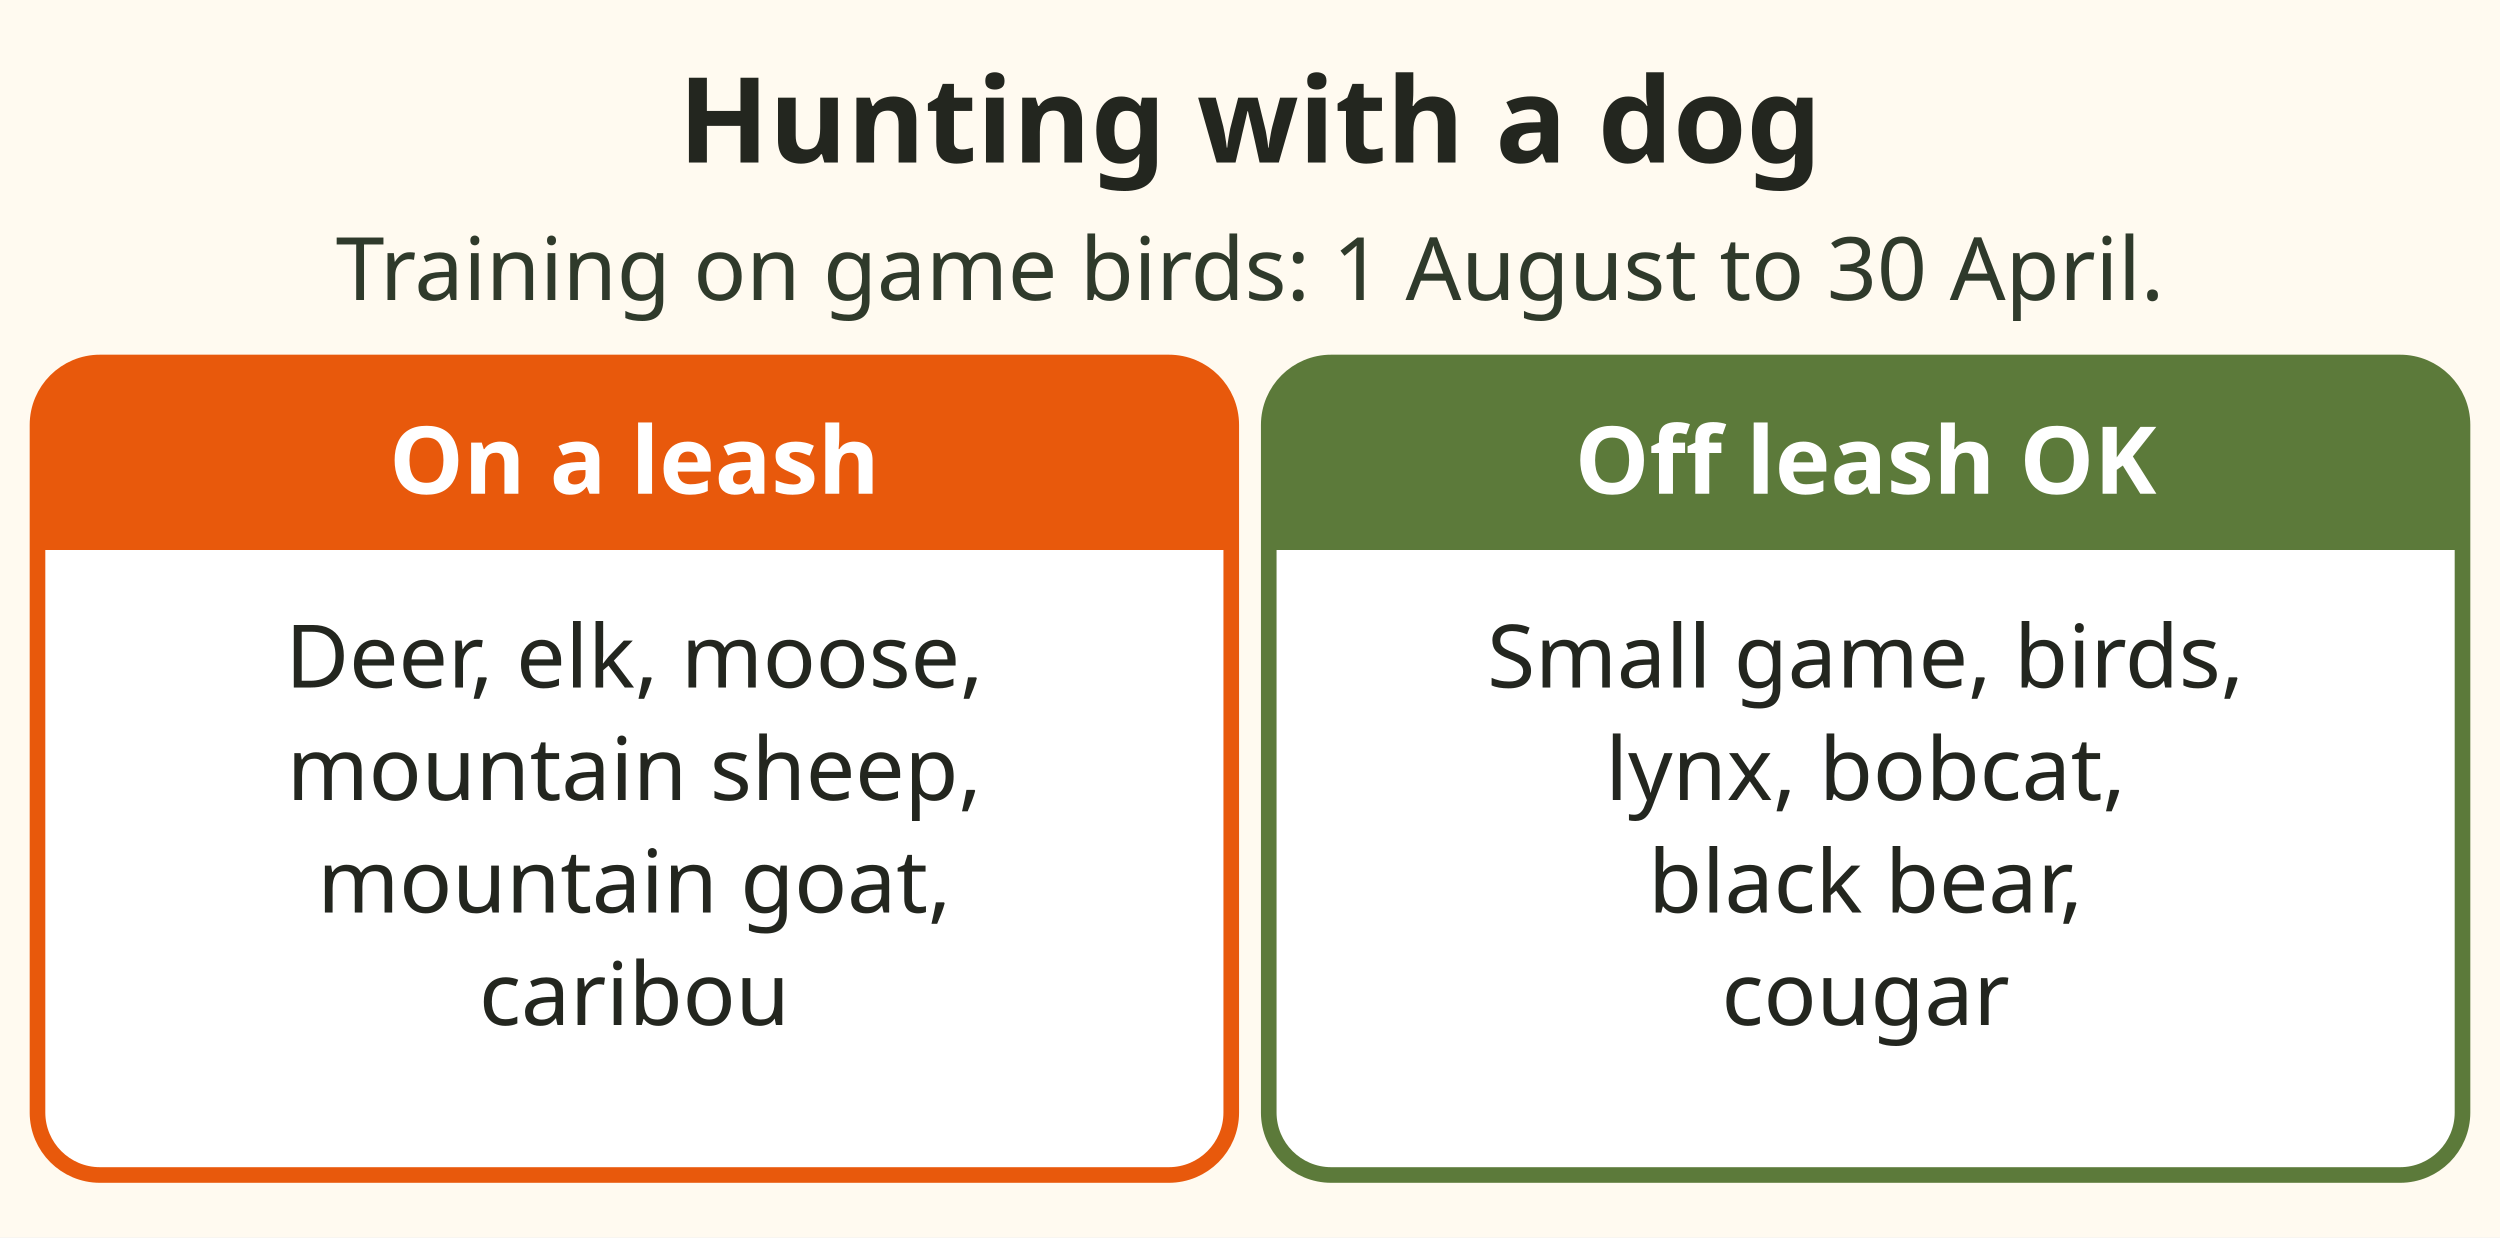
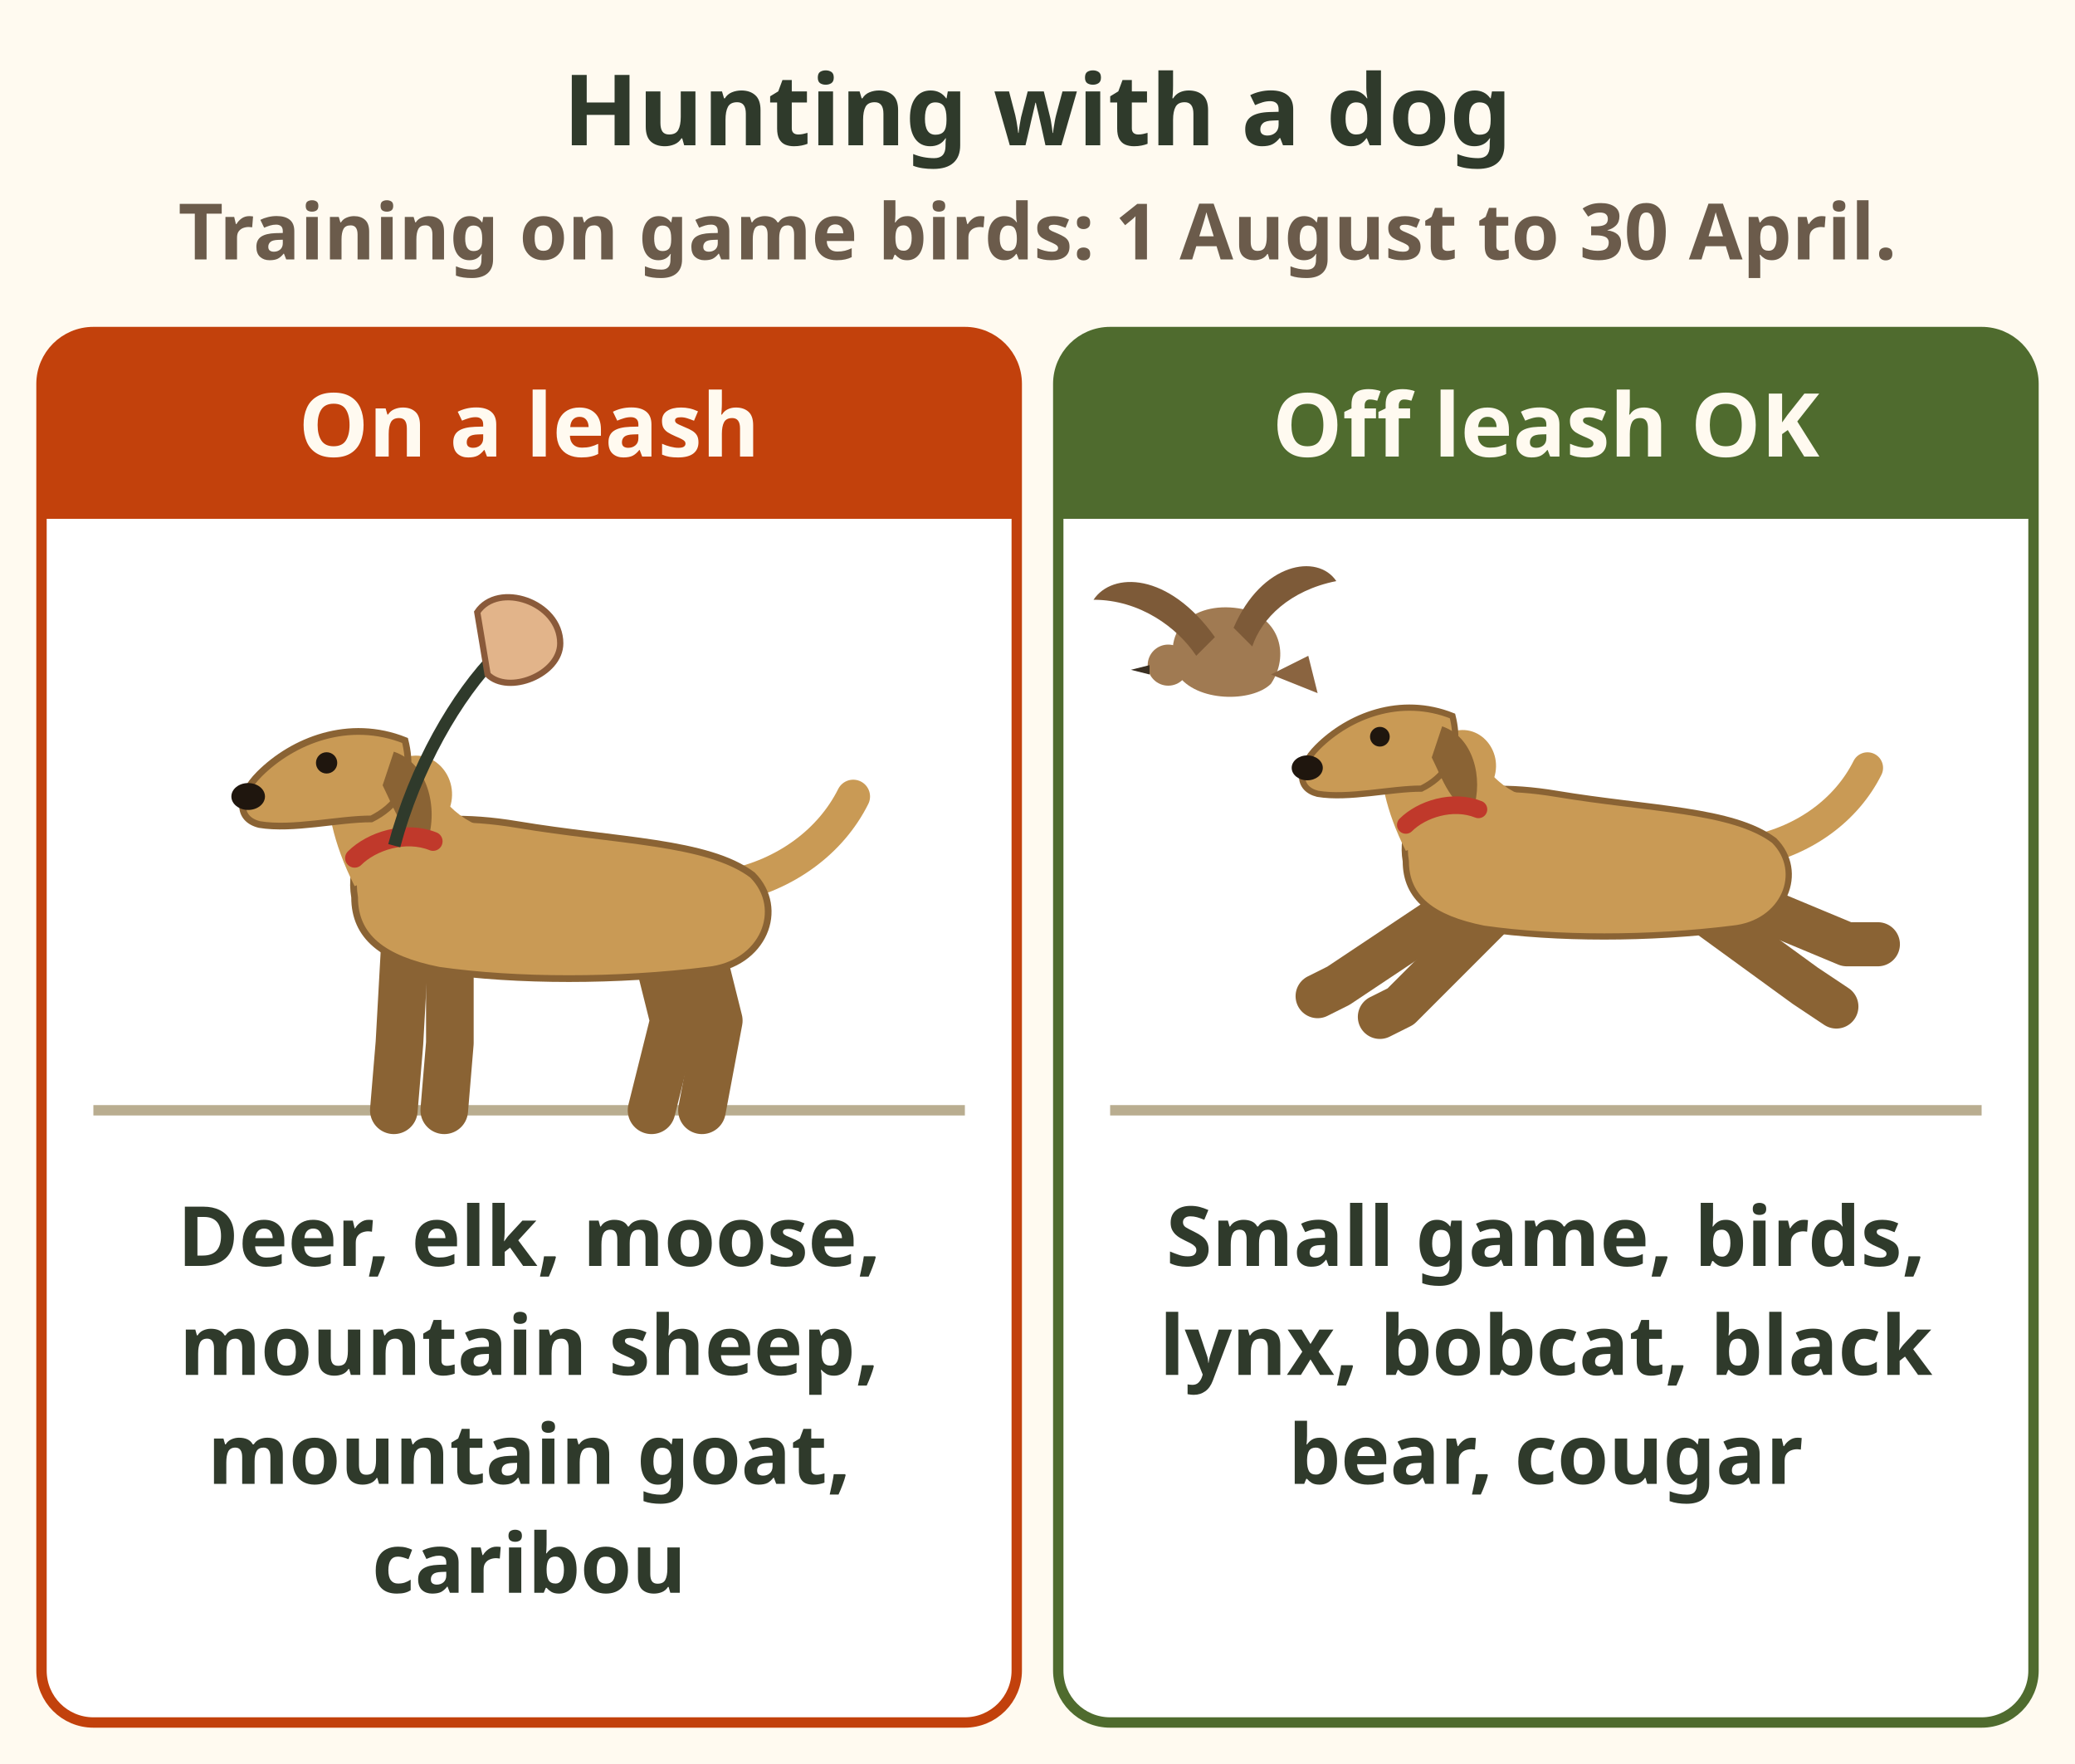
- <svg xmlns="http://www.w3.org/2000/svg" viewBox="0 0 400 198" role="img" aria-label="Hunting with a dog. On a leash for deer, elk, moose, mountain sheep, mountain goat and caribou. Off leash is fine for small game and game birds, lynx, bobcat, black bear and cougar. Training on game birds under supervision runs 1 August to 30 April." font-family="sans-serif">
-   <rect x="0" y="0" width="400" height="198" fill="#fffaf0" />
-   <text x="200.0" y="26" font-size="19" fill="#23261f" text-anchor="middle" font-weight="bold">Hunting with a dog</text>
-   <text x="200.0" y="48" font-size="14" fill="#2f3a2b" text-anchor="middle">Training on game birds: 1 August to 30 April.</text>
-   <rect x="6" y="58" width="191" height="130" rx="10" fill="#ffffff" stroke="#e8590c" stroke-width="2.5" />
-   <rect x="6" y="58" width="191" height="30" rx="10" fill="#e8590c" />
-   <rect x="6" y="76" width="191" height="12" fill="#e8590c" />
-   <text x="101.5" y="79" font-size="15" fill="#ffffff" text-anchor="middle" font-weight="bold">On a leash</text>
-   <text x="101.5" y="110" font-size="14" fill="#23261f" text-anchor="middle">Deer, elk, moose,</text>
-   <text x="101.5" y="128" font-size="14" fill="#23261f" text-anchor="middle">mountain sheep,</text>
-   <text x="101.5" y="146" font-size="14" fill="#23261f" text-anchor="middle">mountain goat,</text>
-   <text x="101.5" y="164" font-size="14" fill="#23261f" text-anchor="middle">caribou</text>
-   <rect x="203" y="58" width="191" height="130" rx="10" fill="#ffffff" stroke="#5c7a3a" stroke-width="2.5" />
-   <rect x="203" y="58" width="191" height="30" rx="10" fill="#5c7a3a" />
-   <rect x="203" y="76" width="191" height="12" fill="#5c7a3a" />
-   <text x="298.5" y="79" font-size="15" fill="#ffffff" text-anchor="middle" font-weight="bold">Off leash OK</text>
-   <text x="298.5" y="110" font-size="14" fill="#23261f" text-anchor="middle">Small game, birds,</text>
-   <text x="298.5" y="128" font-size="14" fill="#23261f" text-anchor="middle">lynx, bobcat,</text>
-   <text x="298.5" y="146" font-size="14" fill="#23261f" text-anchor="middle">black bear,</text>
-   <text x="298.5" y="164" font-size="14" fill="#23261f" text-anchor="middle">cougar</text>
+ <svg xmlns="http://www.w3.org/2000/svg" viewBox="0 0 400 340" font-family="sans-serif" role="img" aria-label="Hunting with a dog. Left, a dog walking on a leash: on a leash for deer, elk, moose, mountain sheep, mountain goat and caribou. Right, a dog running free after a flushed grouse: off leash is fine for small game and game birds, lynx, bobcat, black bear and cougar. Training on game birds under supervision runs 1 August to 30 April.">
+   <rect width="400" height="340" fill="#fffaf0" />
+   <text x="200" y="28" font-size="19" font-weight="bold" fill="#2f3a2b" text-anchor="middle">Hunting with a dog</text>
+   <text x="200" y="50" font-size="15" font-weight="bold" fill="#6b5b4b" text-anchor="middle">Training on game birds: 1 August to 30 April.</text>
+   <rect x="8" y="64" width="188" height="268" rx="10" fill="#ffffff" stroke="#c2410c" stroke-width="2" />
+   <path d="M8 100 V74 a10 10 0 0 1 10 -10 H186 a10 10 0 0 1 10 10 V100z" fill="#c2410c" />
+   <text x="102" y="88" font-size="17" font-weight="bold" fill="#fffaf0" text-anchor="middle">On a leash</text>
+   <rect x="204" y="64" width="188" height="268" rx="10" fill="#ffffff" stroke="#4f6b2e" stroke-width="2" />
+   <path d="M204 100 V74 a10 10 0 0 1 10 -10 H382 a10 10 0 0 1 10 10 V100z" fill="#4f6b2e" />
+   <text x="298" y="88" font-size="17" font-weight="bold" fill="#fffaf0" text-anchor="middle">Off leash OK</text>
+   <line x1="18" y1="214" x2="186" y2="214" stroke="#b9ad90" stroke-width="2" />
+   <line x1="214" y1="214" x2="382" y2="214" stroke="#b9ad90" stroke-width="2" />
+   <g transform="translate(104 214) scale(1.08 1.08)">
+     <path d="M-24 -30 L-25 -12 L-26 0" stroke="#8a6334" stroke-width="8.5" fill="none" stroke-linecap="round" stroke-linejoin="round" transform="translate(0 0)" />
+     <path d="M-16 -30 L-16 -12 L-17 0" stroke="#8a6334" stroke-width="8.5" fill="none" stroke-linecap="round" stroke-linejoin="round" transform="translate(0 0)" />
+     <path d="M20 -32 L24 -16 L20 0" stroke="#8a6334" stroke-width="8.5" fill="none" stroke-linecap="round" stroke-linejoin="round" transform="translate(0 0)" />
+     <path d="M28 -32 L32 -16 L29 0" stroke="#8a6334" stroke-width="8.5" fill="none" stroke-linecap="round" stroke-linejoin="round" transform="translate(0 0)" />
+     <g transform="translate(0 0)">
+       <path d="M34 -40 C44 -42 52 -48 56 -56" stroke="#c99a55" stroke-width="6" fill="none" stroke-linecap="round" />
+       <path d="M-33 -38 C-35 -50 -22 -54 -4 -51 C14 -48 30 -48 38 -42 C44 -36 40 -26 30 -25 C14 -23 -4 -23 -18 -25 C-28 -27 -33 -31 -33 -38z" fill="#c99a55" stroke="#8a6334" stroke-width="1.2" />
+       <path d="M-33 -40 C-37 -48 -38 -54 -38 -60 L-21 -63 C-19 -56 -14 -51 -8 -50z" fill="#c99a55" />
+       <path d="M-26 -62 C-20 -66 -14 -60 -16 -54 C-20 -50 -26 -52 -28 -56z" fill="#c99a55" />
+       <path d="M-24 -66 C-34 -70 -44 -66 -50 -60 C-54 -56 -54 -52 -50 -51 C-44 -50 -36 -52 -30 -52 C-26 -54 -22 -58 -24 -66z" fill="#c99a55" stroke="#8a6334" stroke-width="1.2" />
+       <path d="M-26 -64 C-20 -62 -18 -54 -20 -48 C-24 -48 -26 -54 -28 -58z" fill="#8a6334" />
+       <ellipse cx="-52" cy="-56" rx="3" ry="2.4" fill="#1f160e" />
+       <circle cx="-38" cy="-62" r="1.9" fill="#1f160e" />
+       <path d="M-33 -45 C-30 -48 -24 -50 -19 -48" stroke="#c0392b" stroke-width="3.4" fill="none" stroke-linecap="round" />
+     </g>
+   </g>
+   <path d="M76 163 C80 148 88 134 96 126" fill="none" stroke="#2f3a2b" stroke-width="2.4" />
+   <path d="M92 118 C96 112 108 116 108 124 C108 130 98 134 94 130z" fill="#e2b48a" stroke="#8a5a3a" stroke-width="1.2" />
+   <path d="M8 122 L26 126 M8 132 L26 132" stroke="#4f6b2e" stroke-width="7" stroke-linecap="butt" opacity=".0" />
+   <g transform="translate(304 210) scale(1.0 1.0)">
+     <path d="M-22 -30 L-46 -14 L-50 -12" stroke="#8a6334" stroke-width="8.5" fill="none" stroke-linecap="round" stroke-linejoin="round" transform="translate(0 -6)" />
+     <path d="M-14 -30 L-34 -10 L-38 -8" stroke="#8a6334" stroke-width="8.5" fill="none" stroke-linecap="round" stroke-linejoin="round" transform="translate(0 -6)" />
+     <path d="M22 -30 L44 -14 L50 -10" stroke="#8a6334" stroke-width="8.5" fill="none" stroke-linecap="round" stroke-linejoin="round" transform="translate(0 -6)" />
+     <path d="M28 -32 L52 -22 L58 -22" stroke="#8a6334" stroke-width="8.5" fill="none" stroke-linecap="round" stroke-linejoin="round" transform="translate(0 -6)" />
+     <g transform="translate(0 -6)">
+       <path d="M34 -40 C44 -42 52 -48 56 -56" stroke="#c99a55" stroke-width="6" fill="none" stroke-linecap="round" />
+       <path d="M-33 -38 C-35 -50 -22 -54 -4 -51 C14 -48 30 -48 38 -42 C44 -36 40 -26 30 -25 C14 -23 -4 -23 -18 -25 C-28 -27 -33 -31 -33 -38z" fill="#c99a55" stroke="#8a6334" stroke-width="1.2" />
+       <path d="M-33 -40 C-37 -48 -38 -54 -38 -60 L-21 -63 C-19 -56 -14 -51 -8 -50z" fill="#c99a55" />
+       <path d="M-26 -62 C-20 -66 -14 -60 -16 -54 C-20 -50 -26 -52 -28 -56z" fill="#c99a55" />
+       <path d="M-24 -66 C-34 -70 -44 -66 -50 -60 C-54 -56 -54 -52 -50 -51 C-44 -50 -36 -52 -30 -52 C-26 -54 -22 -58 -24 -66z" fill="#c99a55" stroke="#8a6334" stroke-width="1.2" />
+       <path d="M-26 -64 C-20 -62 -18 -54 -20 -48 C-24 -48 -26 -54 -28 -58z" fill="#8a6334" />
+       <ellipse cx="-52" cy="-56" rx="3" ry="2.4" fill="#1f160e" />
+       <circle cx="-38" cy="-62" r="1.9" fill="#1f160e" />
+       <path d="M-33 -45 C-30 -48 -24 -50 -19 -48" stroke="#c0392b" stroke-width="3.4" fill="none" stroke-linecap="round" />
+     </g>
+   </g>
+   <g transform="translate(236 130) scale(0.9)">
+     <path d="M-10 0 C-14 -10 -6 -16 4 -14 C12 -12 14 -4 10 2 C6 6 -6 6 -10 0z" fill="#a07a52" />
+     <path d="M-2 -8 C-12 -22 -24 -22 -28 -16 C-18 -16 -10 -10 -6 -4z M2 -10 C8 -24 20 -26 24 -20 C14 -18 8 -12 6 -6z" fill="#7d5a38" />
+     <circle cx="-12" cy="-2" r="4.4" fill="#a07a52" />
+     <path d="M-16 -2 l-4 1 l4 1z" fill="#3a2f22" />
+     <path d="M10 0 L20 4 L18 -4z" fill="#8a6440" />
+   </g>
+   <text x="102" y="244" font-size="16" font-weight="bold" fill="#2f3a2b" text-anchor="middle">Deer, elk, moose,</text>
+   <text x="102" y="265" font-size="16" font-weight="bold" fill="#2f3a2b" text-anchor="middle">mountain sheep,</text>
+   <text x="102" y="286" font-size="16" font-weight="bold" fill="#2f3a2b" text-anchor="middle">mountain goat,</text>
+   <text x="102" y="307" font-size="16" font-weight="bold" fill="#2f3a2b" text-anchor="middle">caribou</text>
+   <text x="298" y="244" font-size="16" font-weight="bold" fill="#2f3a2b" text-anchor="middle">Small game, birds,</text>
+   <text x="298" y="265" font-size="16" font-weight="bold" fill="#2f3a2b" text-anchor="middle">lynx, bobcat, black</text>
+   <text x="298" y="286" font-size="16" font-weight="bold" fill="#2f3a2b" text-anchor="middle">bear, cougar</text>
</svg>
